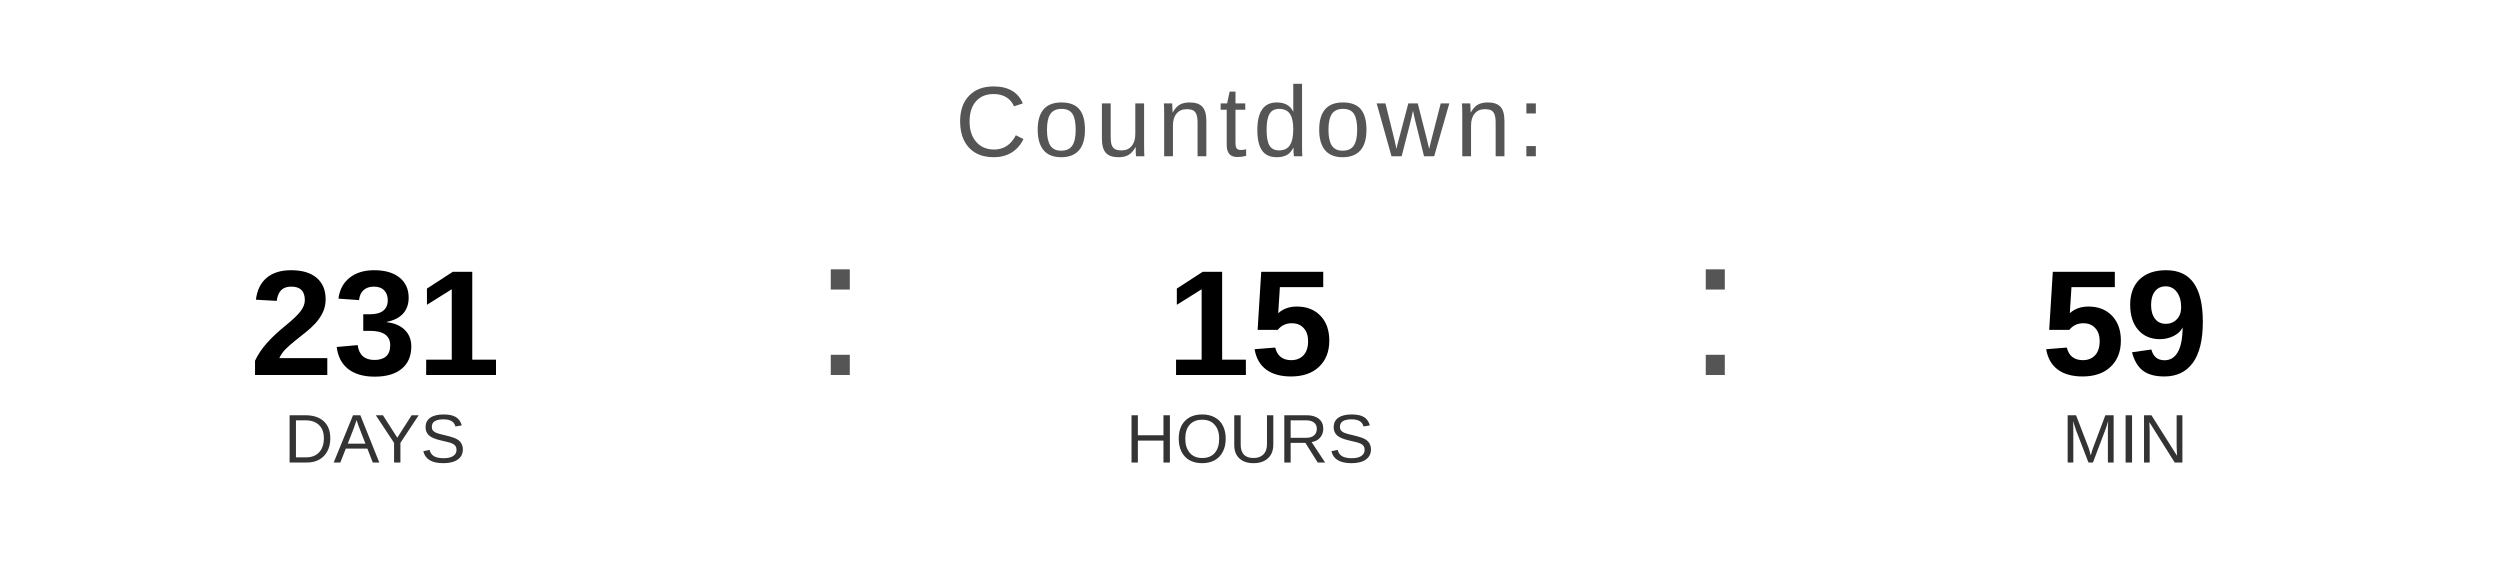
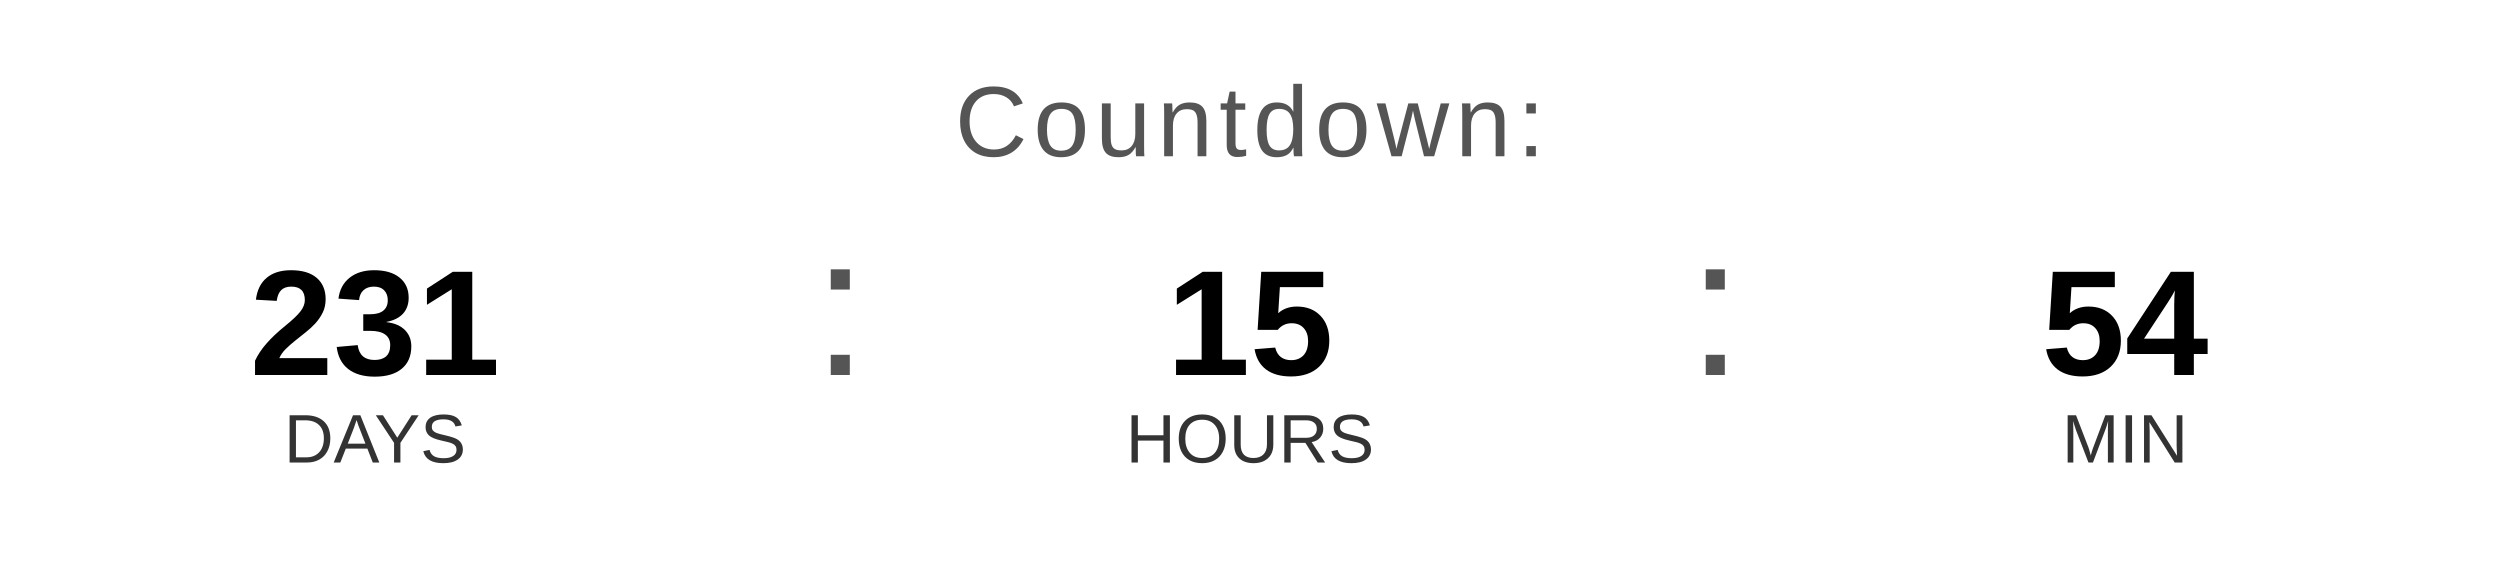
<svg xmlns="http://www.w3.org/2000/svg" width="400" height="90" viewBox="0 0 400 90">
  <text x="200" y="25" font-family="Arial, Helvetica, sans-serif" font-size="16" fill="#555555" text-anchor="middle" letter-spacing="1">
    Countdown:
  </text>
  <text x="60" y="60" font-family="Arial, Helvetica, sans-serif" font-size="24" font-weight="bold" fill="#000000" text-anchor="middle">231</text>
  <text x="60" y="74" font-family="Arial, Helvetica, sans-serif" font-size="11" fill="#333333" text-anchor="middle">DAYS</text>
  <text x="130" y="60" font-family="Arial, sans-serif" font-size="32" fill="#555555">:</text>
  <text x="200" y="60" font-family="Arial, Helvetica, sans-serif" font-size="24" font-weight="bold" fill="#000000" text-anchor="middle">15</text>
  <text x="200" y="74" font-family="Arial, Helvetica, sans-serif" font-size="11" fill="#333333" text-anchor="middle">HOURS</text>
  <text x="270" y="60" font-family="Arial, sans-serif" font-size="32" fill="#555555">:</text>
-   <text x="340" y="60" font-family="Arial, Helvetica, sans-serif" font-size="24" font-weight="bold" fill="#000000" text-anchor="middle">59</text>
+   <text x="340" y="60" font-family="Arial, Helvetica, sans-serif" font-size="24" font-weight="bold" fill="#000000" text-anchor="middle">54</text>
  <text x="340" y="74" font-family="Arial, Helvetica, sans-serif" font-size="11" fill="#333333" text-anchor="middle">MIN</text>
</svg>
